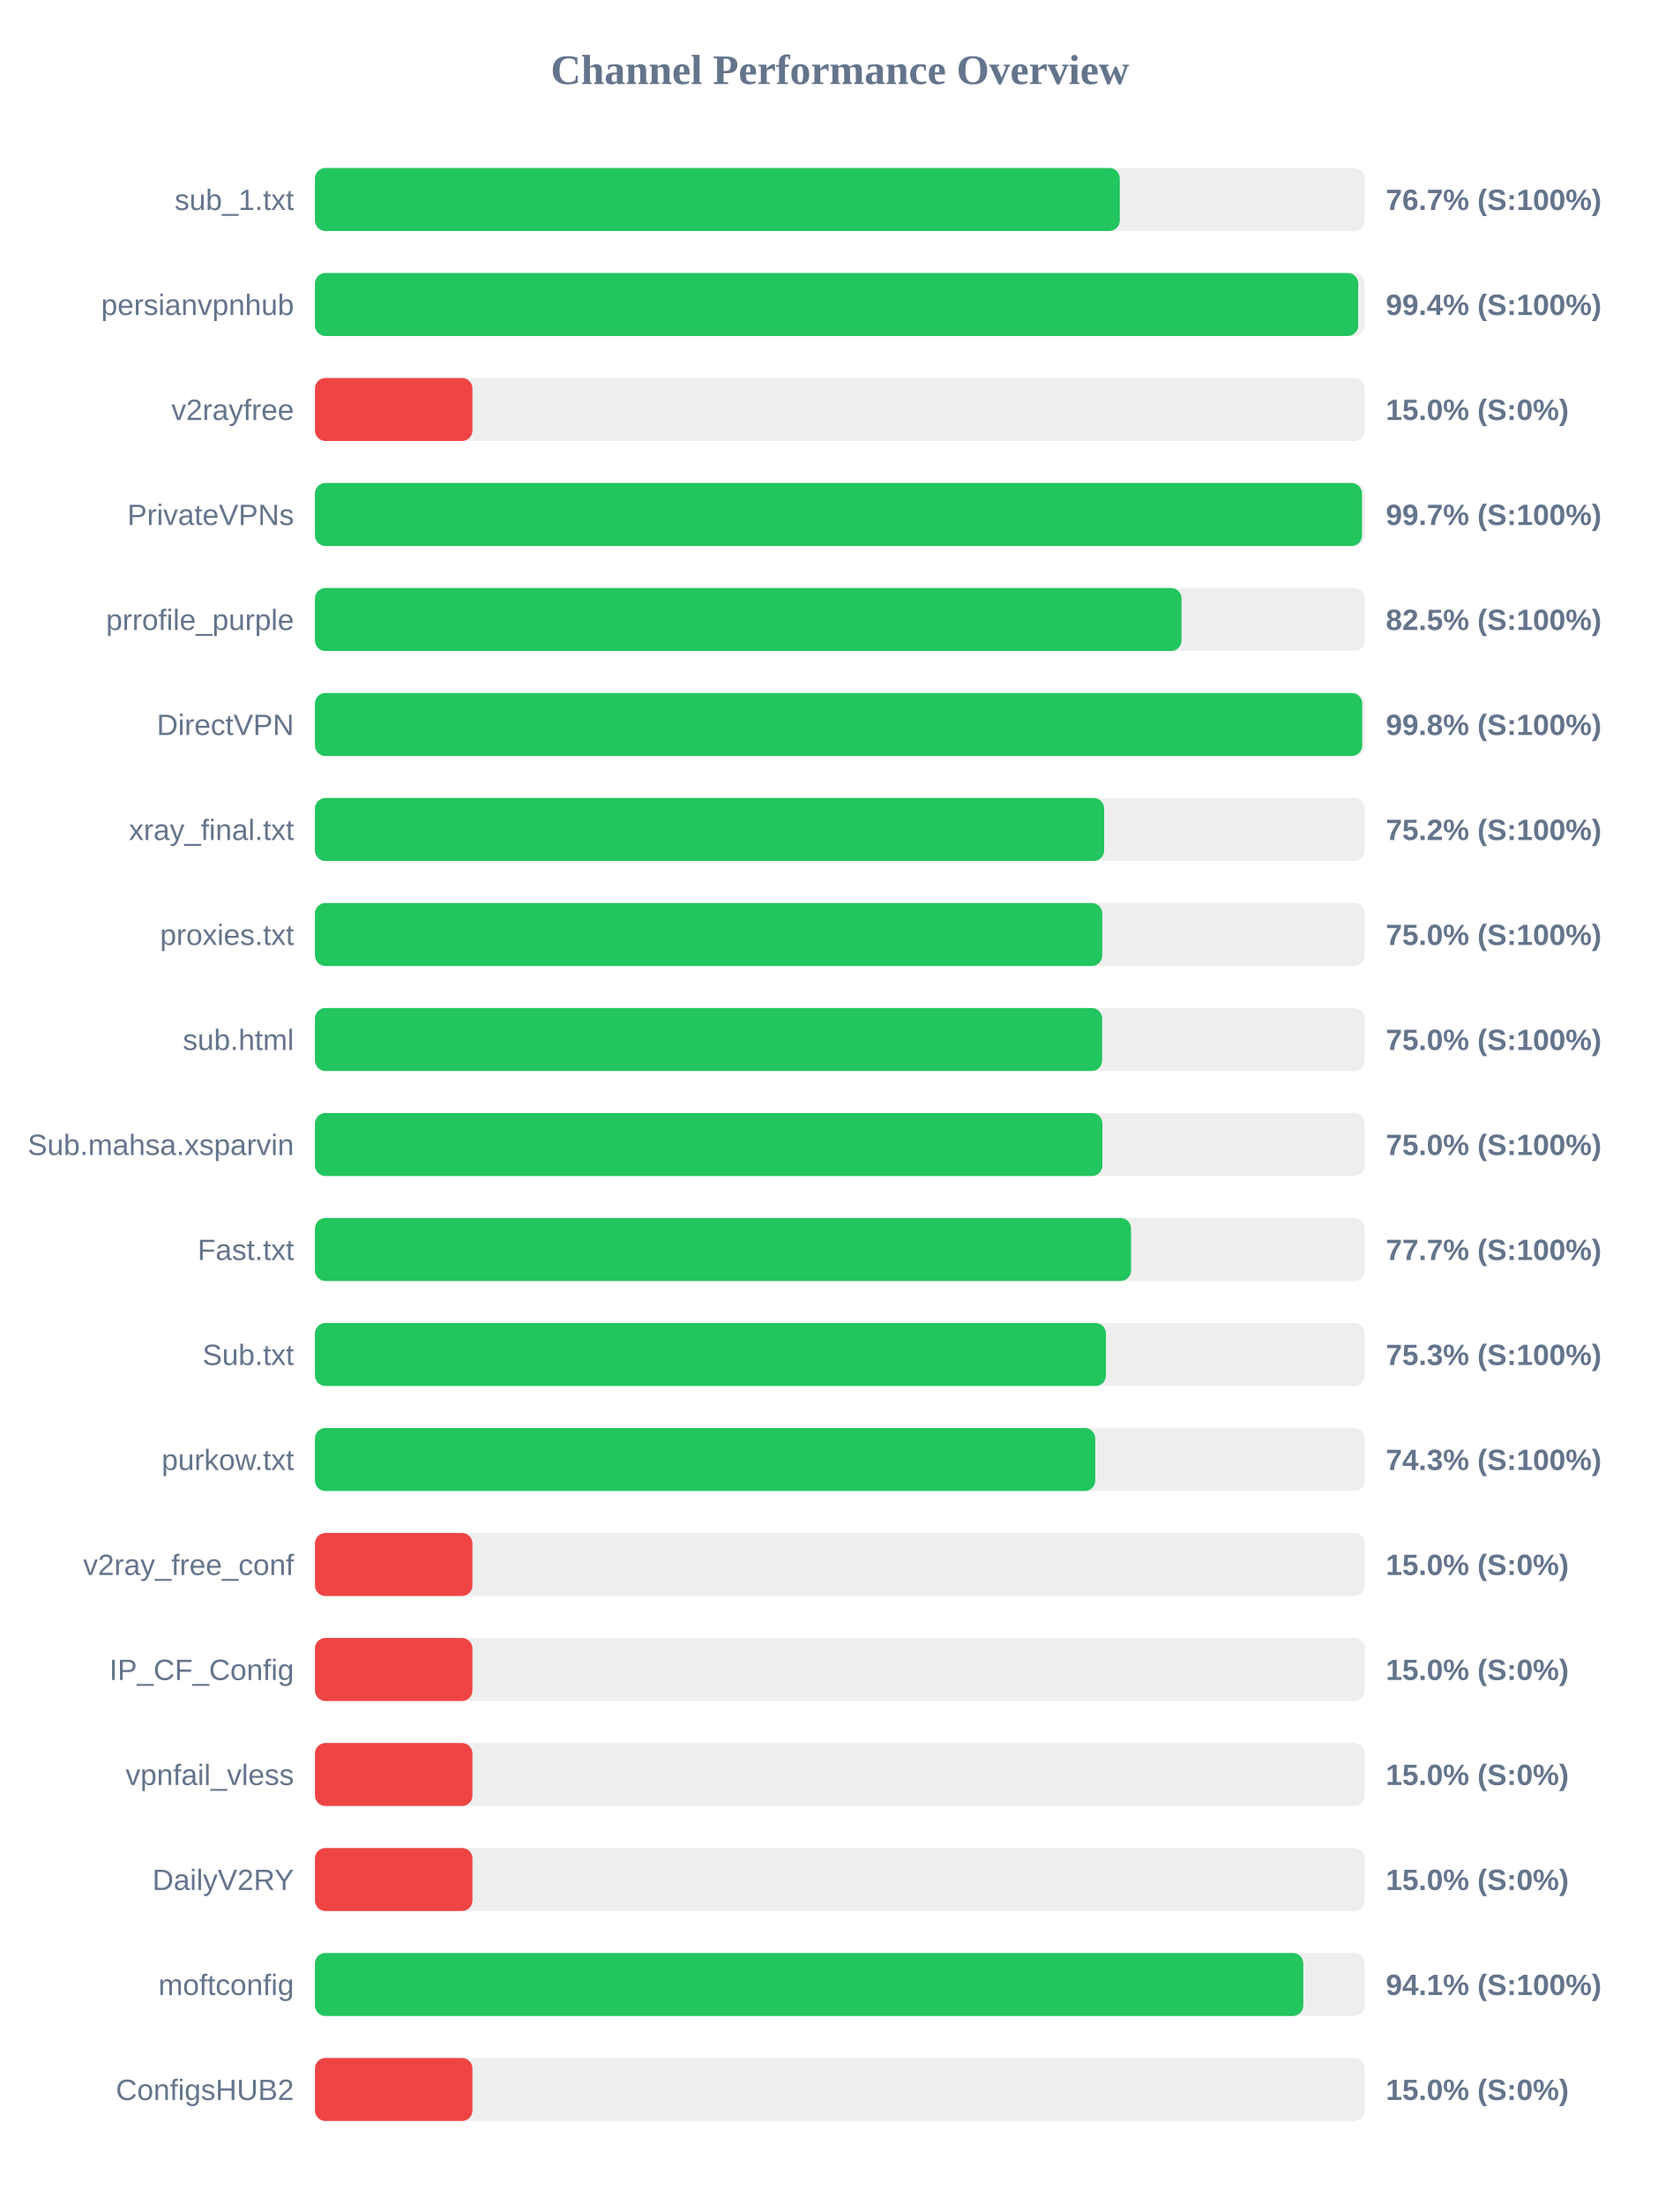
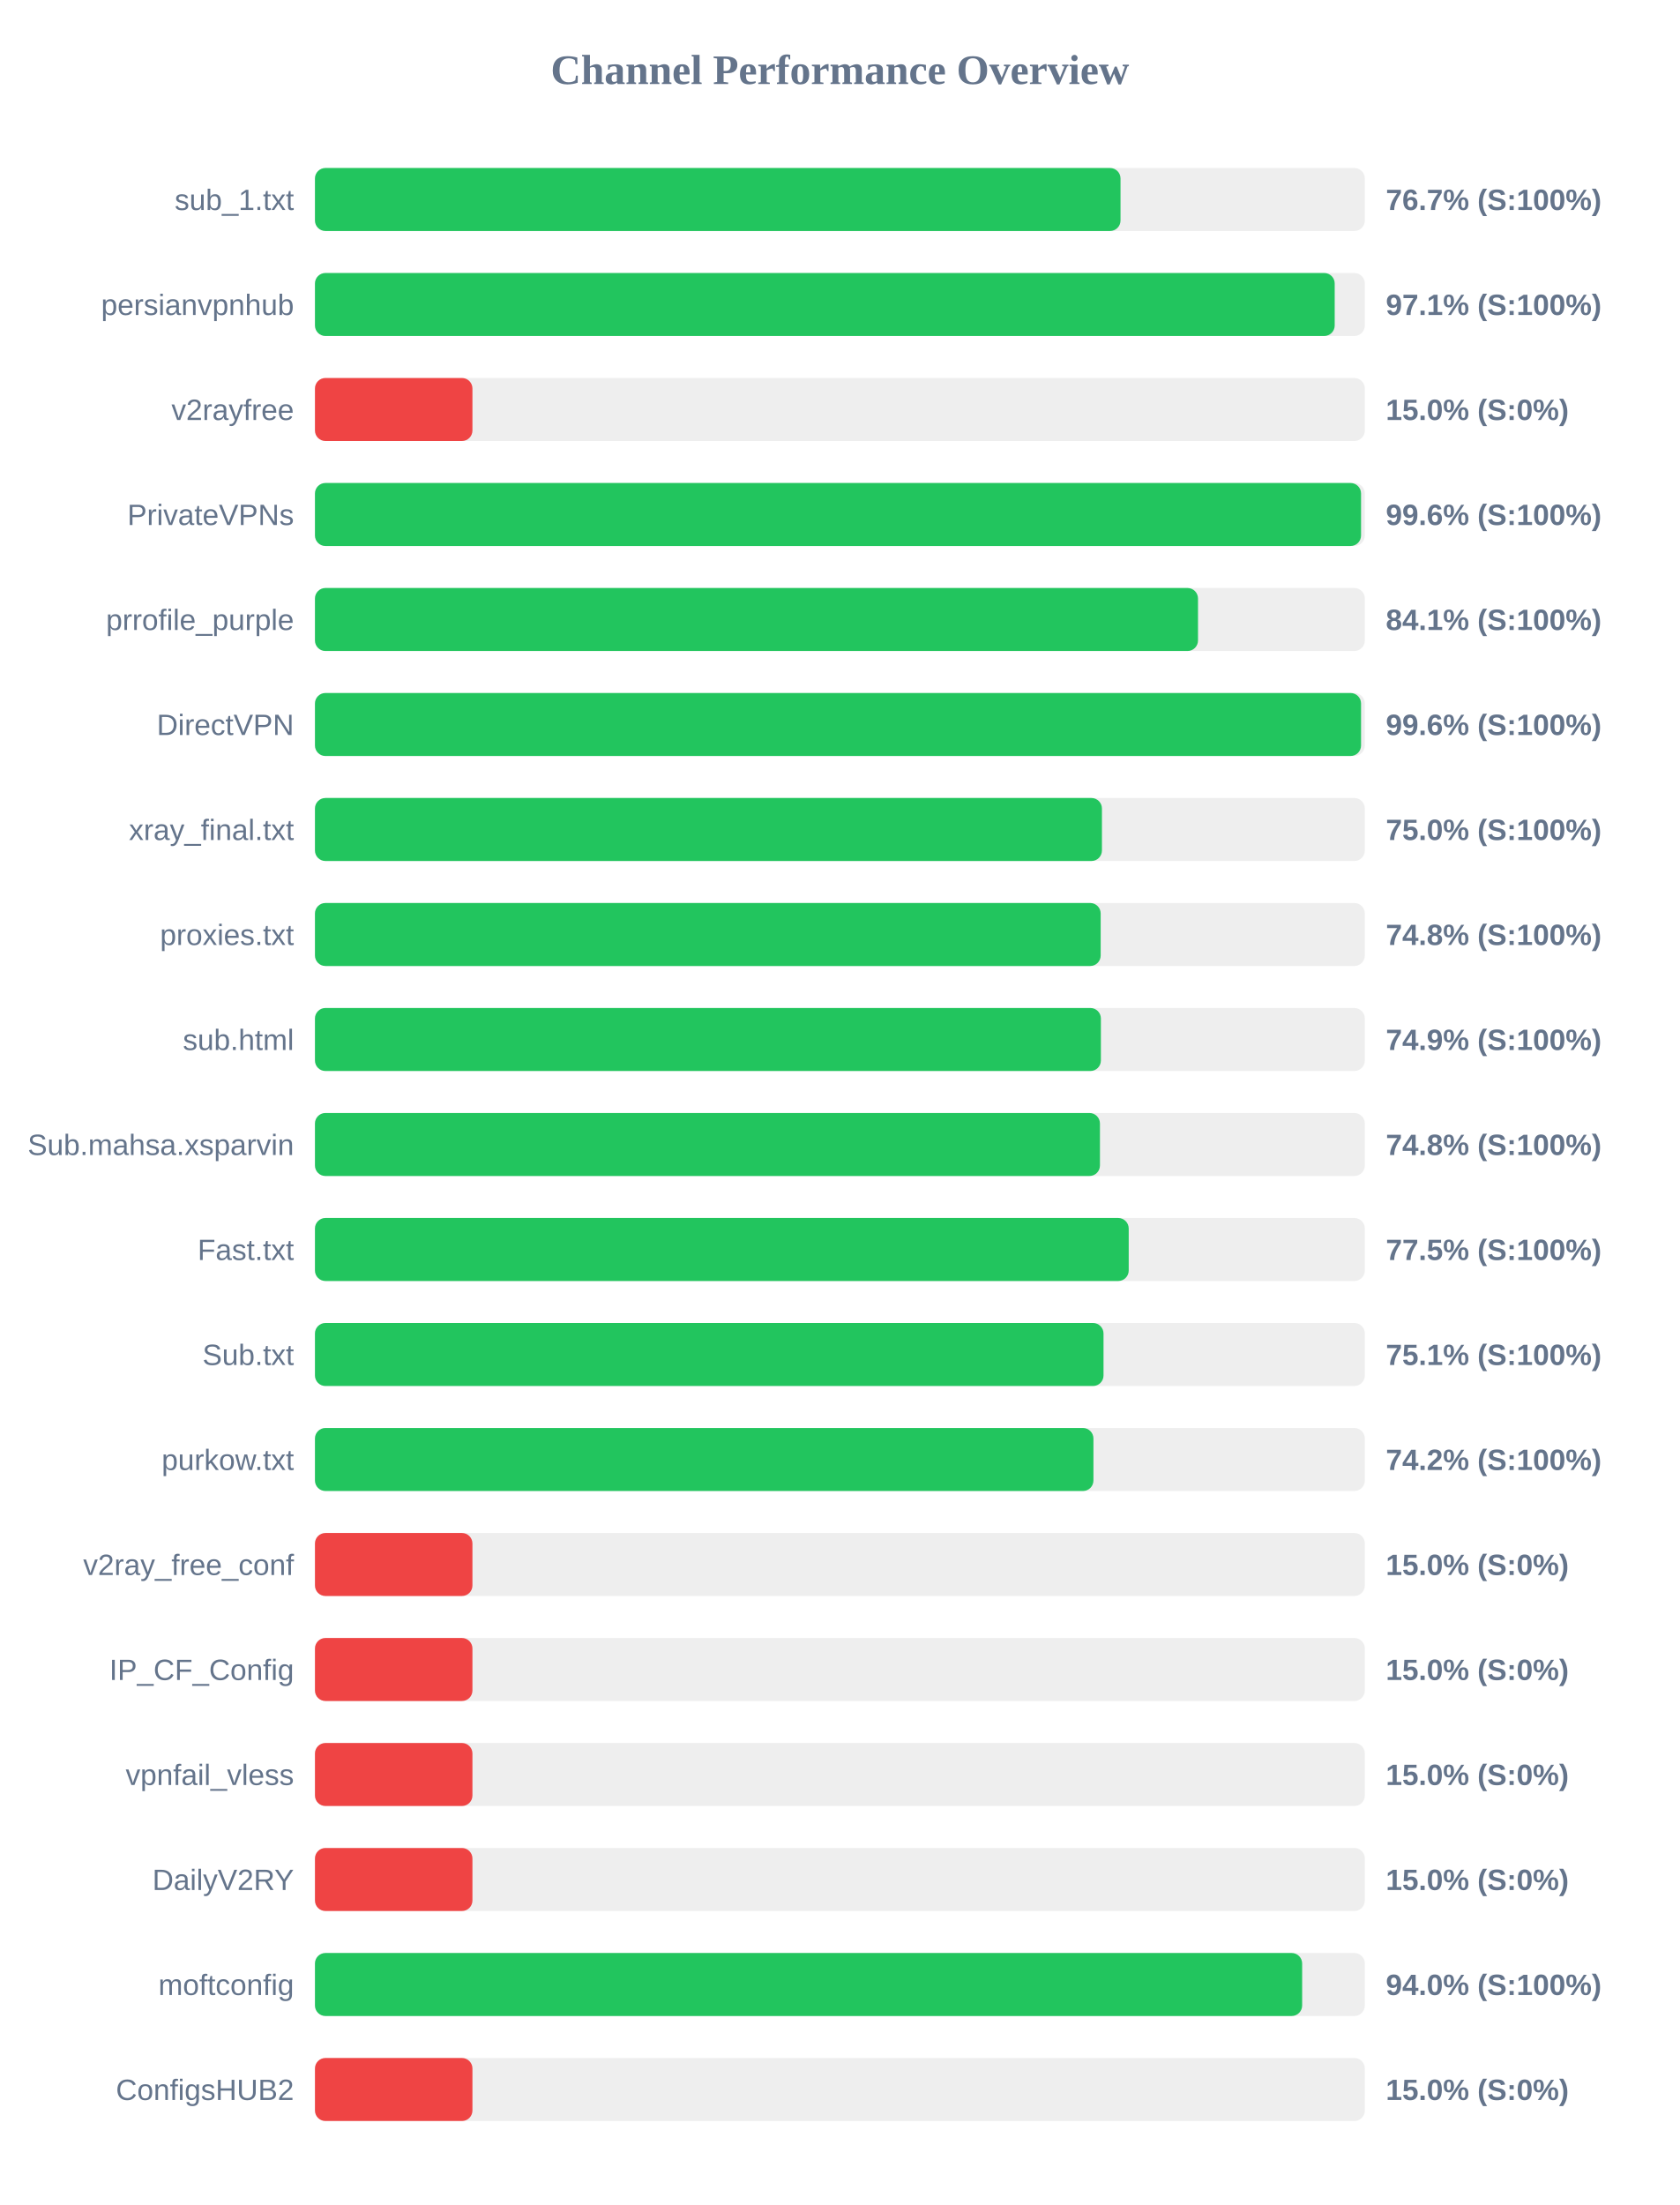
<svg xmlns="http://www.w3.org/2000/svg" width="800" height="1050" version="1.1">
  <style>
        .row { font: 14px Arial; fill: #64748b; }
        .score { font: bold 14px Arial; fill: #64748b; }
    </style>
  <text x="400" y="40" text-anchor="middle" font-size="20px" font-weight="bold" fill="#64748b">Channel Performance Overview</text>
  <rect x="150" y="80" width="500" height="30" fill="#eee" rx="5" />
-   <rect x="150" y="80" width="383.3" height="30" fill="#22c55e" rx="5" />
+   <rect x="150" y="80" width="383.65" height="30" fill="#22c55e" rx="5" />
  <text x="140" y="100" text-anchor="end" class="row">sub_1.txt</text>
  <text x="660" y="100" text-anchor="start" class="score">76.7% (S:100%)</text>
  <rect x="150" y="130" width="500" height="30" fill="#eee" rx="5" />
-   <rect x="150" y="130" width="496.85" height="30" fill="#22c55e" rx="5" />
+   <rect x="150" y="130" width="485.65" height="30" fill="#22c55e" rx="5" />
  <text x="140" y="150" text-anchor="end" class="row">persianvpnhub</text>
-   <text x="660" y="150" text-anchor="start" class="score">99.4% (S:100%)</text>
+   <text x="660" y="150" text-anchor="start" class="score">97.1% (S:100%)</text>
  <rect x="150" y="180" width="500" height="30" fill="#eee" rx="5" />
  <rect x="150" y="180" width="75.0" height="30" fill="#ef4444" rx="5" />
  <text x="140" y="200" text-anchor="end" class="row">v2rayfree</text>
  <text x="660" y="200" text-anchor="start" class="score">15.0% (S:0%)</text>
  <rect x="150" y="230" width="500" height="30" fill="#eee" rx="5" />
-   <rect x="150" y="230" width="498.65" height="30" fill="#22c55e" rx="5" />
+   <rect x="150" y="230" width="498.2" height="30" fill="#22c55e" rx="5" />
  <text x="140" y="250" text-anchor="end" class="row">PrivateVPNs</text>
-   <text x="660" y="250" text-anchor="start" class="score">99.7% (S:100%)</text>
+   <text x="660" y="250" text-anchor="start" class="score">99.6% (S:100%)</text>
  <rect x="150" y="280" width="500" height="30" fill="#eee" rx="5" />
-   <rect x="150" y="280" width="412.7" height="30" fill="#22c55e" rx="5" />
+   <rect x="150" y="280" width="420.55" height="30" fill="#22c55e" rx="5" />
  <text x="140" y="300" text-anchor="end" class="row">prrofile_purple</text>
-   <text x="660" y="300" text-anchor="start" class="score">82.5% (S:100%)</text>
+   <text x="660" y="300" text-anchor="start" class="score">84.1% (S:100%)</text>
  <rect x="150" y="330" width="500" height="30" fill="#eee" rx="5" />
-   <rect x="150" y="330" width="498.75" height="30" fill="#22c55e" rx="5" />
+   <rect x="150" y="330" width="498.2" height="30" fill="#22c55e" rx="5" />
  <text x="140" y="350" text-anchor="end" class="row">DirectVPN</text>
-   <text x="660" y="350" text-anchor="start" class="score">99.8% (S:100%)</text>
+   <text x="660" y="350" text-anchor="start" class="score">99.6% (S:100%)</text>
  <rect x="150" y="380" width="500" height="30" fill="#eee" rx="5" />
-   <rect x="150" y="380" width="375.85" height="30" fill="#22c55e" rx="5" />
+   <rect x="150" y="380" width="374.8" height="30" fill="#22c55e" rx="5" />
  <text x="140" y="400" text-anchor="end" class="row">xray_final.txt</text>
-   <text x="660" y="400" text-anchor="start" class="score">75.2% (S:100%)</text>
+   <text x="660" y="400" text-anchor="start" class="score">75.0% (S:100%)</text>
  <rect x="150" y="430" width="500" height="30" fill="#eee" rx="5" />
-   <rect x="150" y="430" width="374.95" height="30" fill="#22c55e" rx="5" />
+   <rect x="150" y="430" width="374.2" height="30" fill="#22c55e" rx="5" />
  <text x="140" y="450" text-anchor="end" class="row">proxies.txt</text>
-   <text x="660" y="450" text-anchor="start" class="score">75.0% (S:100%)</text>
+   <text x="660" y="450" text-anchor="start" class="score">74.8% (S:100%)</text>
  <rect x="150" y="480" width="500" height="30" fill="#eee" rx="5" />
-   <rect x="150" y="480" width="374.9" height="30" fill="#22c55e" rx="5" />
+   <rect x="150" y="480" width="374.3" height="30" fill="#22c55e" rx="5" />
  <text x="140" y="500" text-anchor="end" class="row">sub.html</text>
-   <text x="660" y="500" text-anchor="start" class="score">75.0% (S:100%)</text>
+   <text x="660" y="500" text-anchor="start" class="score">74.9% (S:100%)</text>
  <rect x="150" y="530" width="500" height="30" fill="#eee" rx="5" />
-   <rect x="150" y="530" width="375.0" height="30" fill="#22c55e" rx="5" />
+   <rect x="150" y="530" width="373.85" height="30" fill="#22c55e" rx="5" />
  <text x="140" y="550" text-anchor="end" class="row">Sub.mahsa.xsparvin</text>
-   <text x="660" y="550" text-anchor="start" class="score">75.0% (S:100%)</text>
+   <text x="660" y="550" text-anchor="start" class="score">74.8% (S:100%)</text>
  <rect x="150" y="580" width="500" height="30" fill="#eee" rx="5" />
-   <rect x="150" y="580" width="388.65" height="30" fill="#22c55e" rx="5" />
+   <rect x="150" y="580" width="387.55" height="30" fill="#22c55e" rx="5" />
  <text x="140" y="600" text-anchor="end" class="row">Fast.txt</text>
-   <text x="660" y="600" text-anchor="start" class="score">77.7% (S:100%)</text>
+   <text x="660" y="600" text-anchor="start" class="score">77.5% (S:100%)</text>
  <rect x="150" y="630" width="500" height="30" fill="#eee" rx="5" />
-   <rect x="150" y="630" width="376.7" height="30" fill="#22c55e" rx="5" />
+   <rect x="150" y="630" width="375.55" height="30" fill="#22c55e" rx="5" />
  <text x="140" y="650" text-anchor="end" class="row">Sub.txt</text>
-   <text x="660" y="650" text-anchor="start" class="score">75.3% (S:100%)</text>
+   <text x="660" y="650" text-anchor="start" class="score">75.1% (S:100%)</text>
  <rect x="150" y="680" width="500" height="30" fill="#eee" rx="5" />
-   <rect x="150" y="680" width="371.6" height="30" fill="#22c55e" rx="5" />
+   <rect x="150" y="680" width="370.75" height="30" fill="#22c55e" rx="5" />
  <text x="140" y="700" text-anchor="end" class="row">purkow.txt</text>
-   <text x="660" y="700" text-anchor="start" class="score">74.3% (S:100%)</text>
+   <text x="660" y="700" text-anchor="start" class="score">74.2% (S:100%)</text>
  <rect x="150" y="730" width="500" height="30" fill="#eee" rx="5" />
  <rect x="150" y="730" width="75.0" height="30" fill="#ef4444" rx="5" />
  <text x="140" y="750" text-anchor="end" class="row">v2ray_free_conf</text>
  <text x="660" y="750" text-anchor="start" class="score">15.0% (S:0%)</text>
  <rect x="150" y="780" width="500" height="30" fill="#eee" rx="5" />
  <rect x="150" y="780" width="75.0" height="30" fill="#ef4444" rx="5" />
  <text x="140" y="800" text-anchor="end" class="row">IP_CF_Config</text>
  <text x="660" y="800" text-anchor="start" class="score">15.0% (S:0%)</text>
  <rect x="150" y="830" width="500" height="30" fill="#eee" rx="5" />
  <rect x="150" y="830" width="75.0" height="30" fill="#ef4444" rx="5" />
  <text x="140" y="850" text-anchor="end" class="row">vpnfail_vless</text>
  <text x="660" y="850" text-anchor="start" class="score">15.0% (S:0%)</text>
  <rect x="150" y="880" width="500" height="30" fill="#eee" rx="5" />
  <rect x="150" y="880" width="75.0" height="30" fill="#ef4444" rx="5" />
  <text x="140" y="900" text-anchor="end" class="row">DailyV2RY</text>
  <text x="660" y="900" text-anchor="start" class="score">15.0% (S:0%)</text>
  <rect x="150" y="930" width="500" height="30" fill="#eee" rx="5" />
-   <rect x="150" y="930" width="470.7" height="30" fill="#22c55e" rx="5" />
+   <rect x="150" y="930" width="470.15" height="30" fill="#22c55e" rx="5" />
  <text x="140" y="950" text-anchor="end" class="row">moftconfig</text>
-   <text x="660" y="950" text-anchor="start" class="score">94.1% (S:100%)</text>
+   <text x="660" y="950" text-anchor="start" class="score">94.0% (S:100%)</text>
  <rect x="150" y="980" width="500" height="30" fill="#eee" rx="5" />
  <rect x="150" y="980" width="75.0" height="30" fill="#ef4444" rx="5" />
  <text x="140" y="1000" text-anchor="end" class="row">ConfigsHUB2</text>
  <text x="660" y="1000" text-anchor="start" class="score">15.0% (S:0%)</text>
</svg>
